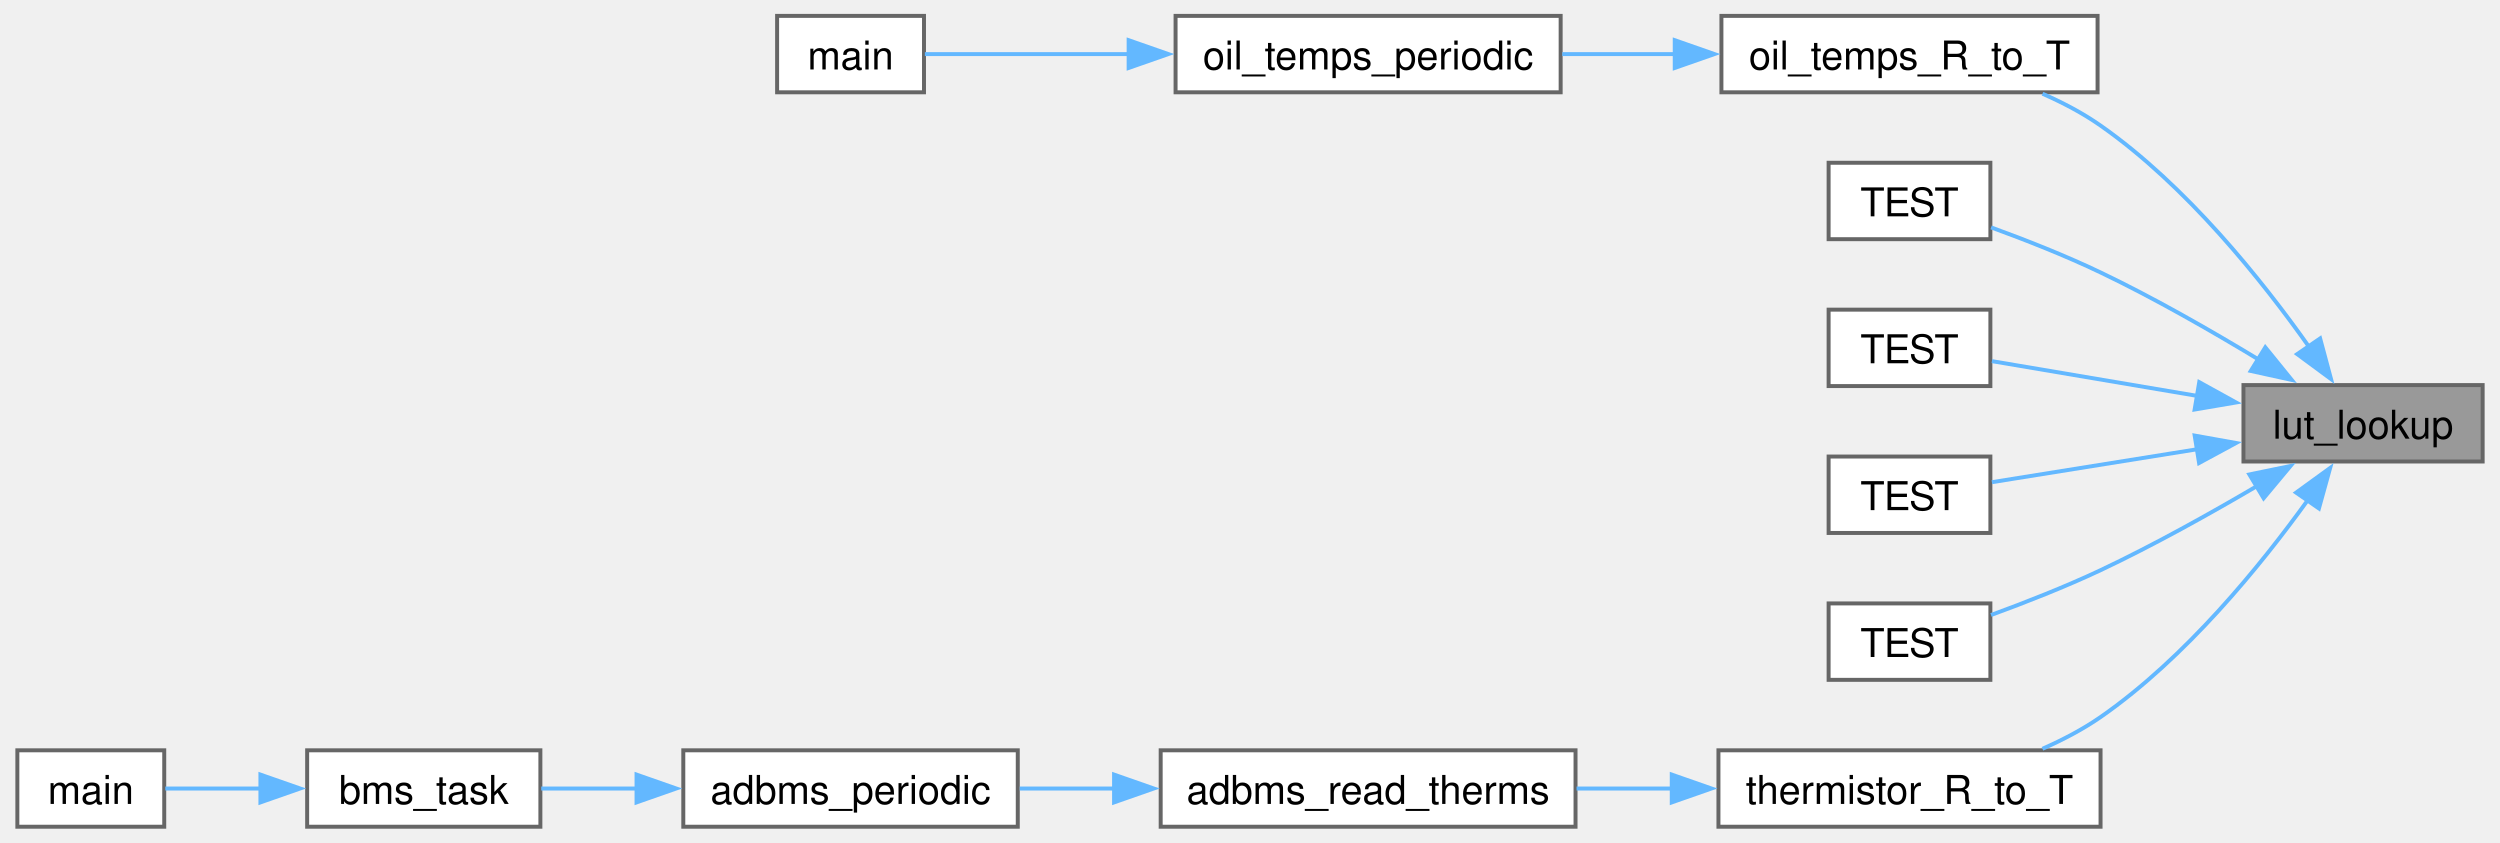
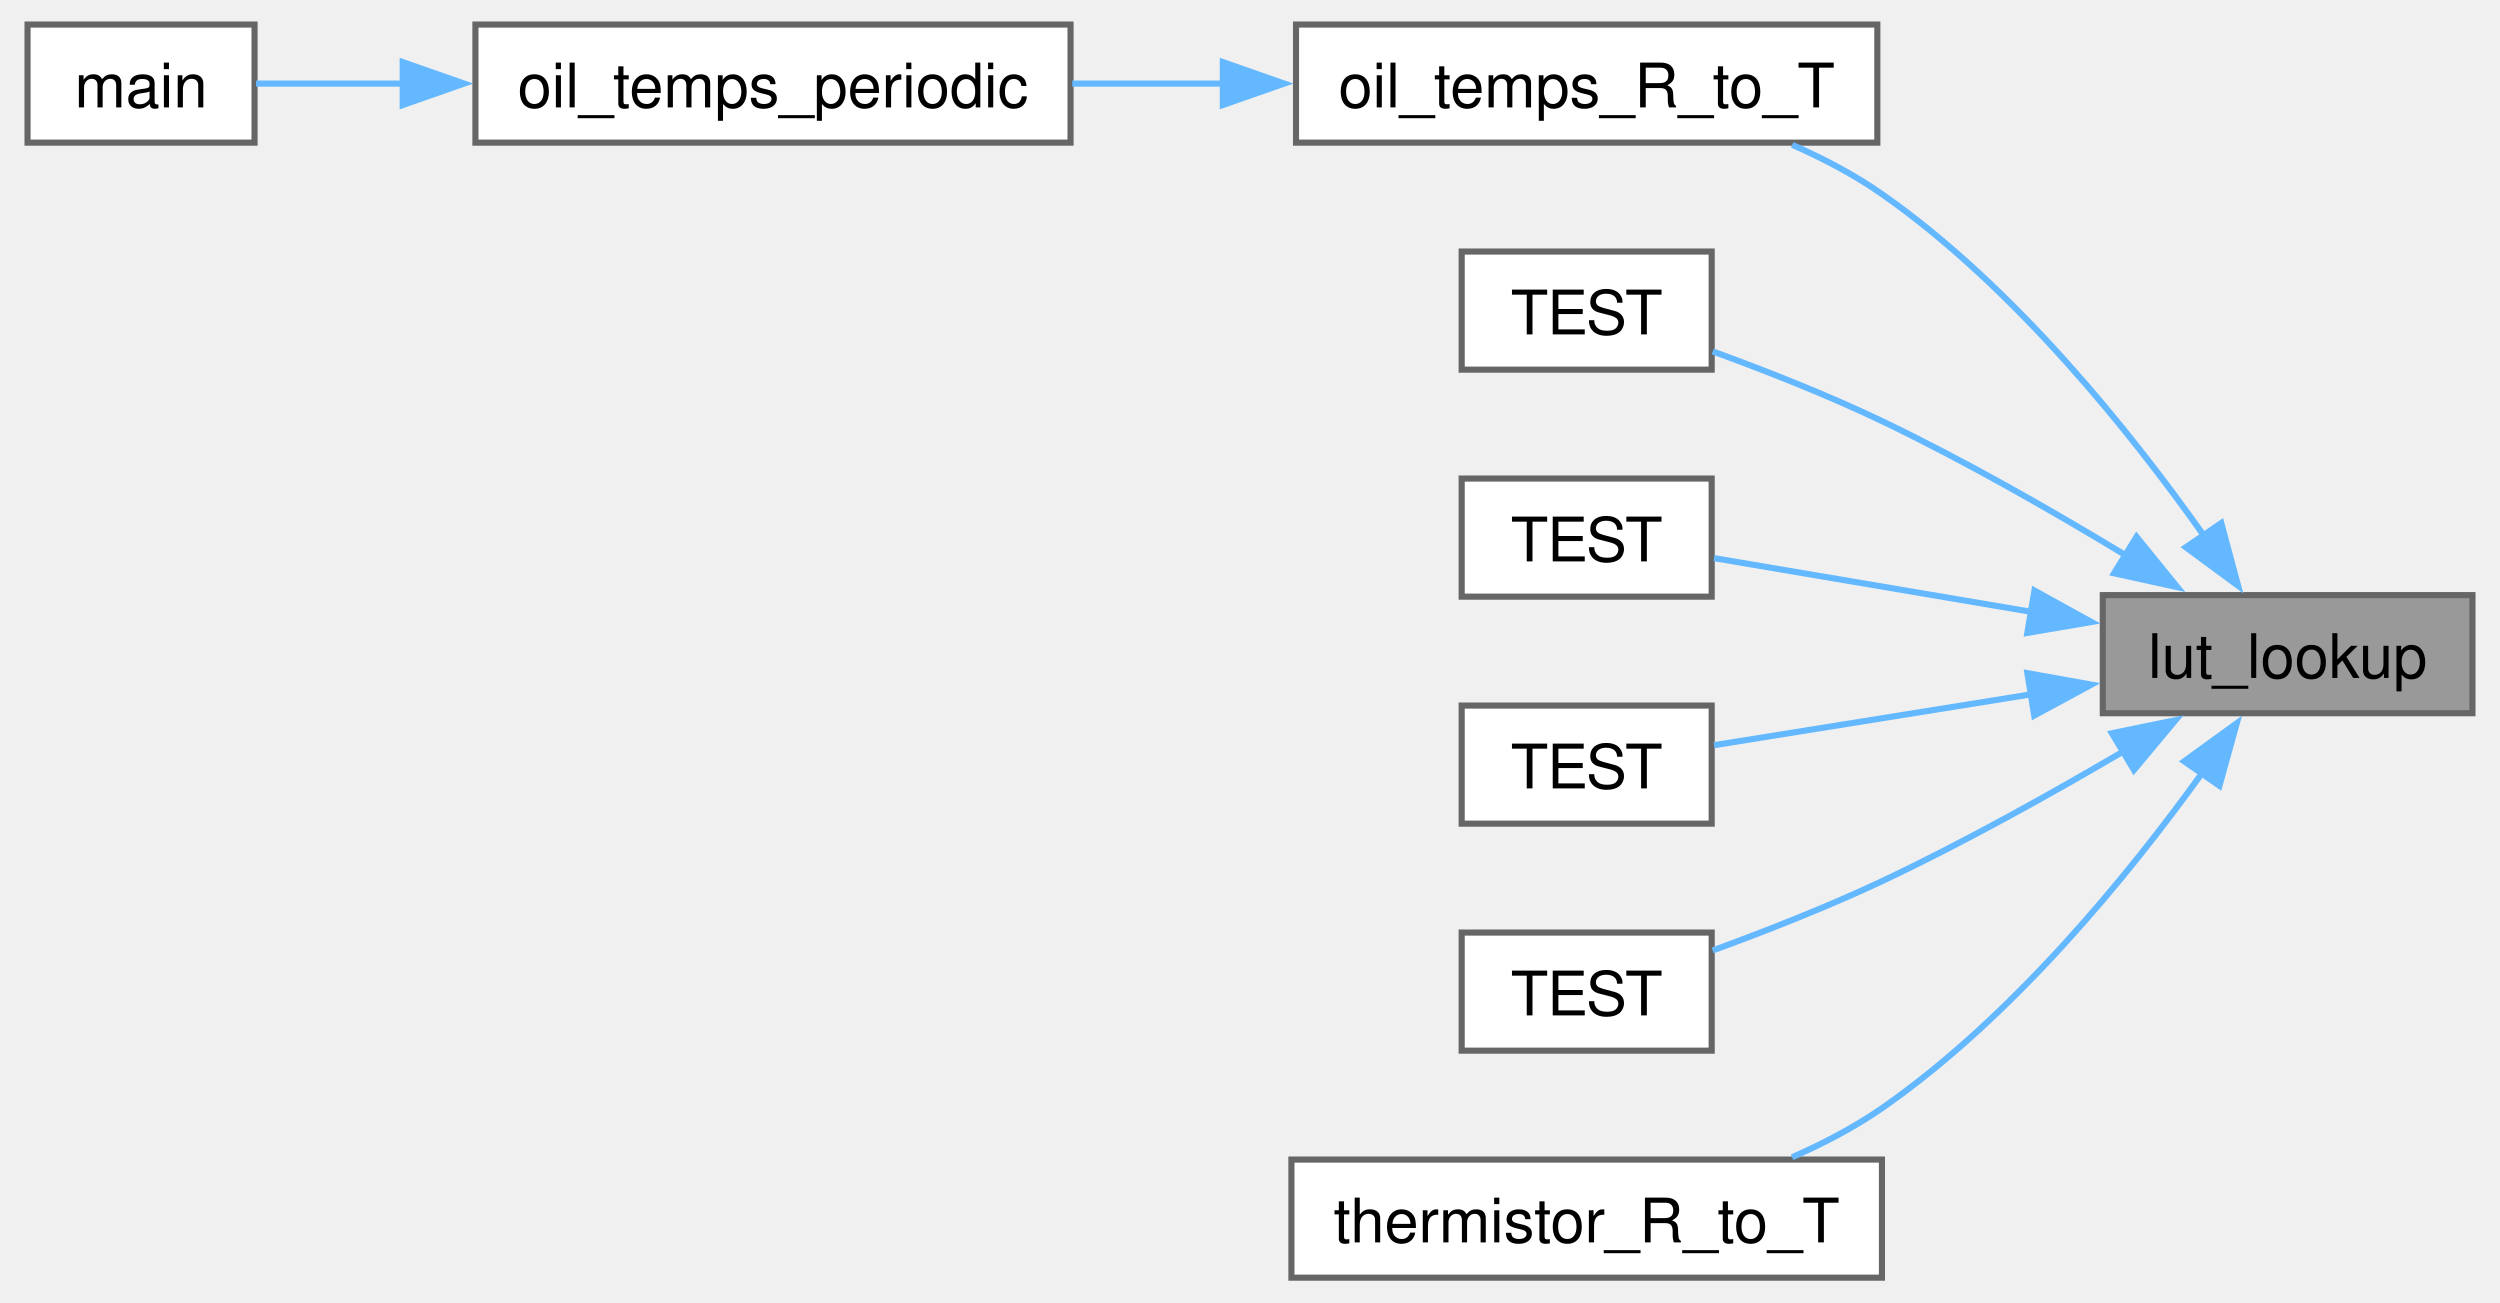
- <svg xmlns="http://www.w3.org/2000/svg" xmlns:xlink="http://www.w3.org/1999/xlink" width="629pt" height="212pt" viewBox="0.00 0.00 629.00 212.25">
+ <svg xmlns="http://www.w3.org/2000/svg" xmlns:xlink="http://www.w3.org/1999/xlink" width="407pt" height="212pt" viewBox="0.00 0.00 406.50 212.25">
  <g id="graph0" class="graph" transform="scale(1 1) rotate(0) translate(4 208.25)">
    <g id="Node000001" class="node">
      <g id="a_Node000001">
        <a xlink:title="Lookup a value in a linear interpolation lookup table (LUT).">
-           <polygon fill="#999999" stroke="#666666" points="621,-111.25 560.75,-111.25 560.75,-92 621,-92 621,-111.25" />
-           <text text-anchor="middle" x="590.88" y="-97.75" font-family="Helvetica,sans-Serif" font-size="10.00">lut_lookup</text>
+           <polygon fill="#999999" stroke="#666666" points="398.5,-111.25 338.25,-111.25 338.25,-92 398.5,-92 398.5,-111.25" />
+           <text text-anchor="middle" x="368.38" y="-97.75" font-family="Helvetica,sans-Serif" font-size="10.00">lut_lookup</text>
        </a>
      </g>
    </g>
    <g id="Node000002" class="node">
      <g id="a_Node000002">
        <a xlink:href="oil__temps__table_8h.html#ab321eaf5c7269d88b721a81a7ae97389" target="_top" xlink:title=" ">
-           <polygon fill="white" stroke="#666666" points="524,-204.25 429.25,-204.25 429.25,-185 524,-185 524,-204.25" />
-           <text text-anchor="middle" x="476.62" y="-190.75" font-family="Helvetica,sans-Serif" font-size="10.00">oil_temps_R_to_T</text>
+           <polygon fill="white" stroke="#666666" points="301.5,-204.25 206.75,-204.25 206.75,-185 301.5,-185 301.5,-204.25" />
+           <text text-anchor="middle" x="254.12" y="-190.75" font-family="Helvetica,sans-Serif" font-size="10.00">oil_temps_R_to_T</text>
        </a>
      </g>
    </g>
    <g id="edge1_Node000001_Node000002" class="edge">
      <g id="a_edge1_Node000001_Node000002">
        <a xlink:title=" ">
-           <path fill="none" stroke="#63b8ff" d="M577.28,-120.87C565.46,-137.6 546.4,-161.48 524.75,-176.62 520.3,-179.74 515.24,-182.4 510.13,-184.64" />
-           <polygon fill="#63b8ff" stroke="#63b8ff" points="580.06,-123 582.81,-112.76 574.28,-119.05 580.06,-123" />
+           <path fill="none" stroke="#63b8ff" d="M354.78,-120.87C342.96,-137.6 323.9,-161.48 302.25,-176.62 297.8,-179.74 292.74,-182.4 287.63,-184.64" />
+           <polygon fill="#63b8ff" stroke="#63b8ff" points="357.56,-123 360.31,-112.76 351.78,-119.05 357.56,-123" />
        </a>
      </g>
    </g>
    <g id="Node000005" class="node">
      <g id="a_Node000005">
        <a xlink:href="lerp__lut__test_8cpp.html#a31fc6461d3df8d84dab42e3eae2c1f57" target="_top" xlink:title=" ">
-           <polygon fill="white" stroke="#666666" points="497,-167.25 456.25,-167.25 456.25,-148 497,-148 497,-167.25" />
-           <text text-anchor="middle" x="476.62" y="-153.75" font-family="Helvetica,sans-Serif" font-size="10.00">TEST</text>
+           <polygon fill="white" stroke="#666666" points="274.5,-167.25 233.75,-167.25 233.75,-148 274.5,-148 274.5,-167.25" />
+           <text text-anchor="middle" x="254.12" y="-153.75" font-family="Helvetica,sans-Serif" font-size="10.00">TEST</text>
        </a>
      </g>
    </g>
    <g id="edge4_Node000001_Node000005" class="edge">
      <g id="a_edge4_Node000001_Node000005">
        <a xlink:title=" ">
-           <path fill="none" stroke="#63b8ff" d="M564.56,-117.69C552.71,-124.87 538.27,-133.15 524.75,-139.62 515.9,-143.86 505.78,-147.84 497.18,-150.97" />
-           <polygon fill="#63b8ff" stroke="#63b8ff" points="566.25,-120.76 572.92,-112.54 562.58,-114.81 566.25,-120.76" />
+           <path fill="none" stroke="#63b8ff" d="M342.06,-117.69C330.21,-124.87 315.77,-133.15 302.25,-139.62 293.4,-143.86 283.28,-147.84 274.68,-150.97" />
+           <polygon fill="#63b8ff" stroke="#63b8ff" points="343.75,-120.76 350.42,-112.54 340.08,-114.81 343.75,-120.76" />
        </a>
      </g>
    </g>
    <g id="Node000006" class="node">
      <g id="a_Node000006">
        <a xlink:href="lerp__lut__test_8cpp.html#abac3cdef8152cb8a67fd73746918bcc9" target="_top" xlink:title=" ">
-           <polygon fill="white" stroke="#666666" points="497,-130.25 456.25,-130.25 456.25,-111 497,-111 497,-130.25" />
-           <text text-anchor="middle" x="476.62" y="-116.75" font-family="Helvetica,sans-Serif" font-size="10.00">TEST</text>
+           <polygon fill="white" stroke="#666666" points="274.5,-130.25 233.75,-130.25 233.75,-111 274.5,-111 274.5,-130.25" />
+           <text text-anchor="middle" x="254.12" y="-116.75" font-family="Helvetica,sans-Serif" font-size="10.00">TEST</text>
        </a>
      </g>
    </g>
    <g id="edge5_Node000001_Node000006" class="edge">
      <g id="a_edge5_Node000001_Node000006">
        <a xlink:title=" ">
-           <path fill="none" stroke="#63b8ff" d="M549.19,-108.51C531.54,-111.5 511.69,-114.86 497.38,-117.28" />
-           <polygon fill="#63b8ff" stroke="#63b8ff" points="549.61,-111.99 558.89,-106.87 548.45,-105.09 549.61,-111.99" />
+           <path fill="none" stroke="#63b8ff" d="M326.69,-108.51C309.04,-111.5 289.19,-114.86 274.88,-117.28" />
+           <polygon fill="#63b8ff" stroke="#63b8ff" points="327.11,-111.99 336.39,-106.87 325.95,-105.09 327.11,-111.99" />
        </a>
      </g>
    </g>
    <g id="Node000007" class="node">
      <g id="a_Node000007">
        <a xlink:href="lerp__lut__test_8cpp.html#ae434e89b2a85826f27791d1141766f1a" target="_top" xlink:title=" ">
-           <polygon fill="white" stroke="#666666" points="497,-93.25 456.25,-93.25 456.25,-74 497,-74 497,-93.25" />
-           <text text-anchor="middle" x="476.62" y="-79.75" font-family="Helvetica,sans-Serif" font-size="10.00">TEST</text>
+           <polygon fill="white" stroke="#666666" points="274.5,-93.25 233.75,-93.25 233.75,-74 274.5,-74 274.5,-93.25" />
+           <text text-anchor="middle" x="254.12" y="-79.75" font-family="Helvetica,sans-Serif" font-size="10.00">TEST</text>
        </a>
      </g>
    </g>
    <g id="edge6_Node000001_Node000007" class="edge">
      <g id="a_edge6_Node000001_Node000007">
        <a xlink:title=" ">
-           <path fill="none" stroke="#63b8ff" d="M549.19,-95.1C531.54,-92.27 511.69,-89.09 497.38,-86.79" />
-           <polygon fill="#63b8ff" stroke="#63b8ff" points="548.46,-98.53 558.89,-96.66 549.57,-91.62 548.46,-98.53" />
+           <path fill="none" stroke="#63b8ff" d="M326.69,-95.1C309.04,-92.27 289.19,-89.09 274.88,-86.79" />
+           <polygon fill="#63b8ff" stroke="#63b8ff" points="325.96,-98.53 336.39,-96.66 327.07,-91.62 325.96,-98.53" />
        </a>
      </g>
    </g>
    <g id="Node000008" class="node">
      <g id="a_Node000008">
        <a xlink:href="lerp__lut__test_8cpp.html#a486edce26ea8fe0eddd457e76efd02fa" target="_top" xlink:title=" ">
-           <polygon fill="white" stroke="#666666" points="497,-56.25 456.25,-56.25 456.25,-37 497,-37 497,-56.25" />
-           <text text-anchor="middle" x="476.62" y="-42.75" font-family="Helvetica,sans-Serif" font-size="10.00">TEST</text>
+           <polygon fill="white" stroke="#666666" points="274.5,-56.25 233.75,-56.25 233.75,-37 274.5,-37 274.5,-56.25" />
+           <text text-anchor="middle" x="254.12" y="-42.75" font-family="Helvetica,sans-Serif" font-size="10.00">TEST</text>
        </a>
      </g>
    </g>
    <g id="edge7_Node000001_Node000008" class="edge">
      <g id="a_edge7_Node000001_Node000008">
        <a xlink:title=" ">
-           <path fill="none" stroke="#63b8ff" d="M564.27,-85.88C552.46,-78.94 538.12,-70.93 524.75,-64.62 515.88,-60.44 505.75,-56.47 497.16,-53.33" />
-           <polygon fill="#63b8ff" stroke="#63b8ff" points="562.23,-88.74 572.61,-90.87 565.83,-82.74 562.23,-88.74" />
+           <path fill="none" stroke="#63b8ff" d="M341.77,-85.88C329.96,-78.94 315.62,-70.93 302.25,-64.62 293.38,-60.44 283.25,-56.47 274.66,-53.33" />
+           <polygon fill="#63b8ff" stroke="#63b8ff" points="339.73,-88.74 350.11,-90.87 343.33,-82.74 339.73,-88.74" />
        </a>
      </g>
    </g>
    <g id="Node000009" class="node">
      <g id="a_Node000009">
        <a xlink:href="thermistor_8h.html#a026b496fe9ccc675fb110ee9bbc0e267" target="_top" xlink:title=" ">
-           <polygon fill="white" stroke="#666666" points="524.75,-19.25 428.5,-19.25 428.5,0 524.75,0 524.75,-19.25" />
-           <text text-anchor="middle" x="476.62" y="-5.75" font-family="Helvetica,sans-Serif" font-size="10.00">thermistor_R_to_T</text>
+           <polygon fill="white" stroke="#666666" points="302.25,-19.25 206,-19.25 206,0 302.25,0 302.25,-19.25" />
+           <text text-anchor="middle" x="254.12" y="-5.75" font-family="Helvetica,sans-Serif" font-size="10.00">thermistor_R_to_T</text>
        </a>
      </g>
    </g>
    <g id="edge8_Node000001_Node000009" class="edge">
      <g id="a_edge8_Node000001_Node000009">
        <a xlink:title=" ">
-           <path fill="none" stroke="#63b8ff" d="M577.03,-82.38C565.16,-65.88 546.17,-42.5 524.75,-27.62 520.29,-24.53 515.23,-21.88 510.11,-19.63" />
-           <polygon fill="#63b8ff" stroke="#63b8ff" points="574.01,-84.16 582.59,-90.38 579.76,-80.17 574.01,-84.16" />
+           <path fill="none" stroke="#63b8ff" d="M354.53,-82.38C342.66,-65.88 323.67,-42.5 302.25,-27.62 297.79,-24.53 292.73,-21.88 287.61,-19.63" />
+           <polygon fill="#63b8ff" stroke="#63b8ff" points="351.51,-84.16 360.09,-90.38 357.26,-80.17 351.51,-84.16" />
        </a>
      </g>
    </g>
    <g id="Node000003" class="node">
      <g id="a_Node000003">
        <a xlink:href="driveline_2main_8c.html#a9e053dc8eaef5ac3ca08188c1a766309" target="_top" xlink:title=" ">
-           <polygon fill="white" stroke="#666666" points="388.75,-204.25 291.75,-204.25 291.75,-185 388.75,-185 388.75,-204.25" />
-           <text text-anchor="middle" x="340.25" y="-190.75" font-family="Helvetica,sans-Serif" font-size="10.00">oil_temps_periodic</text>
+           <polygon fill="white" stroke="#666666" points="170,-204.25 73,-204.25 73,-185 170,-185 170,-204.25" />
+           <text text-anchor="middle" x="121.5" y="-190.75" font-family="Helvetica,sans-Serif" font-size="10.00">oil_temps_periodic</text>
        </a>
      </g>
    </g>
    <g id="edge2_Node000002_Node000003" class="edge">
      <g id="a_edge2_Node000002_Node000003">
        <a xlink:title=" ">
-           <path fill="none" stroke="#63b8ff" d="M417.6,-194.62C408.11,-194.62 398.37,-194.62 389.16,-194.62" />
-           <polygon fill="#63b8ff" stroke="#63b8ff" points="417.49,-198.13 427.49,-194.63 417.49,-191.13 417.49,-198.13" />
+           <path fill="none" stroke="#63b8ff" d="M194.87,-194.62C186.65,-194.62 178.28,-194.62 170.28,-194.62" />
+           <polygon fill="#63b8ff" stroke="#63b8ff" points="194.82,-198.13 204.82,-194.63 194.82,-191.13 194.82,-198.13" />
        </a>
      </g>
    </g>
    <g id="Node000004" class="node">
      <g id="a_Node000004">
        <a xlink:href="driveline_2main_8c.html#a840291bc02cba5474a4cb46a9b9566fe" target="_top" xlink:title=" ">
-           <polygon fill="white" stroke="#666666" points="228.38,-204.25 191.38,-204.25 191.38,-185 228.38,-185 228.38,-204.25" />
-           <text text-anchor="middle" x="209.88" y="-190.75" font-family="Helvetica,sans-Serif" font-size="10.00">main</text>
+           <polygon fill="white" stroke="#666666" points="37,-204.25 0,-204.25 0,-185 37,-185 37,-204.25" />
+           <text text-anchor="middle" x="18.5" y="-190.75" font-family="Helvetica,sans-Serif" font-size="10.00">main</text>
        </a>
      </g>
    </g>
    <g id="edge3_Node000003_Node000004" class="edge">
      <g id="a_edge3_Node000003_Node000004">
        <a xlink:title=" ">
-           <path fill="none" stroke="#63b8ff" d="M279.94,-194.62C261.25,-194.62 242.01,-194.62 228.6,-194.62" />
-           <polygon fill="#63b8ff" stroke="#63b8ff" points="279.93,-198.13 289.93,-194.63 279.93,-191.13 279.93,-198.13" />
-         </a>
-       </g>
-     </g>
-     <g id="Node000010" class="node">
-       <g id="a_Node000010">
-         <a xlink:href="adbms_8c.html#a26b82e2eae1b0d9c34d5666901f29bce" target="_top" xlink:title="Read all GPIO/thermistor values (voltage and calculate temperature) and update module/pack statistics...">
-           <polygon fill="white" stroke="#666666" points="392.5,-19.25 288,-19.25 288,0 392.5,0 392.5,-19.25" />
-           <text text-anchor="middle" x="340.25" y="-5.75" font-family="Helvetica,sans-Serif" font-size="10.00">adbms_read_therms</text>
-         </a>
-       </g>
-     </g>
-     <g id="edge9_Node000009_Node000010" class="edge">
-       <g id="a_edge9_Node000009_Node000010">
-         <a xlink:title=" ">
-           <path fill="none" stroke="#63b8ff" d="M417,-9.62C408.93,-9.62 400.69,-9.62 392.76,-9.62" />
-           <polygon fill="#63b8ff" stroke="#63b8ff" points="416.74,-13.13 426.74,-9.63 416.74,-6.13 416.74,-13.13" />
-         </a>
-       </g>
-     </g>
-     <g id="Node000011" class="node">
-       <g id="a_Node000011">
-         <a xlink:href="adbms_8c.html#a0a1de1018dba58040d4cab70ead2ca28" target="_top" xlink:title="Periodic service routine for connection, measurements, and balancing.">
-           <polygon fill="white" stroke="#666666" points="252,-19.25 167.75,-19.25 167.75,0 252,0 252,-19.25" />
-           <text text-anchor="middle" x="209.88" y="-5.75" font-family="Helvetica,sans-Serif" font-size="10.00">adbms_periodic</text>
-         </a>
-       </g>
-     </g>
-     <g id="edge10_Node000010_Node000011" class="edge">
-       <g id="a_edge10_Node000010_Node000011">
-         <a xlink:title=" ">
-           <path fill="none" stroke="#63b8ff" d="M276.39,-9.62C268.28,-9.62 260.14,-9.62 252.5,-9.62" />
-           <polygon fill="#63b8ff" stroke="#63b8ff" points="276.26,-13.13 286.26,-9.63 276.26,-6.13 276.26,-13.13" />
-         </a>
-       </g>
-     </g>
-     <g id="Node000012" class="node">
-       <g id="a_Node000012">
-         <a xlink:href="a__box_2main_8c.html#a78865f7731d4b7186cdc06c8ff03a0e4" target="_top" xlink:title=" ">
-           <polygon fill="white" stroke="#666666" points="131.75,-19.25 73,-19.25 73,0 131.75,0 131.75,-19.25" />
-           <text text-anchor="middle" x="102.38" y="-5.75" font-family="Helvetica,sans-Serif" font-size="10.00">bms_task</text>
-         </a>
-       </g>
-     </g>
-     <g id="edge11_Node000011_Node000012" class="edge">
-       <g id="a_edge11_Node000011_Node000012">
-         <a xlink:title=" ">
-           <path fill="none" stroke="#63b8ff" d="M156.17,-9.62C147.82,-9.62 139.47,-9.62 131.96,-9.62" />
-           <polygon fill="#63b8ff" stroke="#63b8ff" points="155.97,-13.13 165.97,-9.63 155.97,-6.13 155.97,-13.13" />
-         </a>
-       </g>
-     </g>
-     <g id="Node000013" class="node">
-       <g id="a_Node000013">
-         <a xlink:href="a__box_2main_8c.html#a840291bc02cba5474a4cb46a9b9566fe" target="_top" xlink:title=" ">
-           <polygon fill="white" stroke="#666666" points="37,-19.25 0,-19.25 0,0 37,0 37,-19.25" />
-           <text text-anchor="middle" x="18.5" y="-5.75" font-family="Helvetica,sans-Serif" font-size="10.00">main</text>
-         </a>
-       </g>
-     </g>
-     <g id="edge12_Node000012_Node000013" class="edge">
-       <g id="a_edge12_Node000012_Node000013">
-         <a xlink:title=" ">
-           <path fill="none" stroke="#63b8ff" d="M61.37,-9.62C52.9,-9.62 44.39,-9.62 37.27,-9.62" />
-           <polygon fill="#63b8ff" stroke="#63b8ff" points="61.23,-13.13 71.23,-9.63 61.23,-6.13 61.23,-13.13" />
+           <path fill="none" stroke="#63b8ff" d="M61.42,-194.62C52.64,-194.62 44.21,-194.62 37.24,-194.62" />
+           <polygon fill="#63b8ff" stroke="#63b8ff" points="61.15,-198.13 71.15,-194.63 61.15,-191.13 61.15,-198.13" />
        </a>
      </g>
    </g>
  </g>
</svg>
